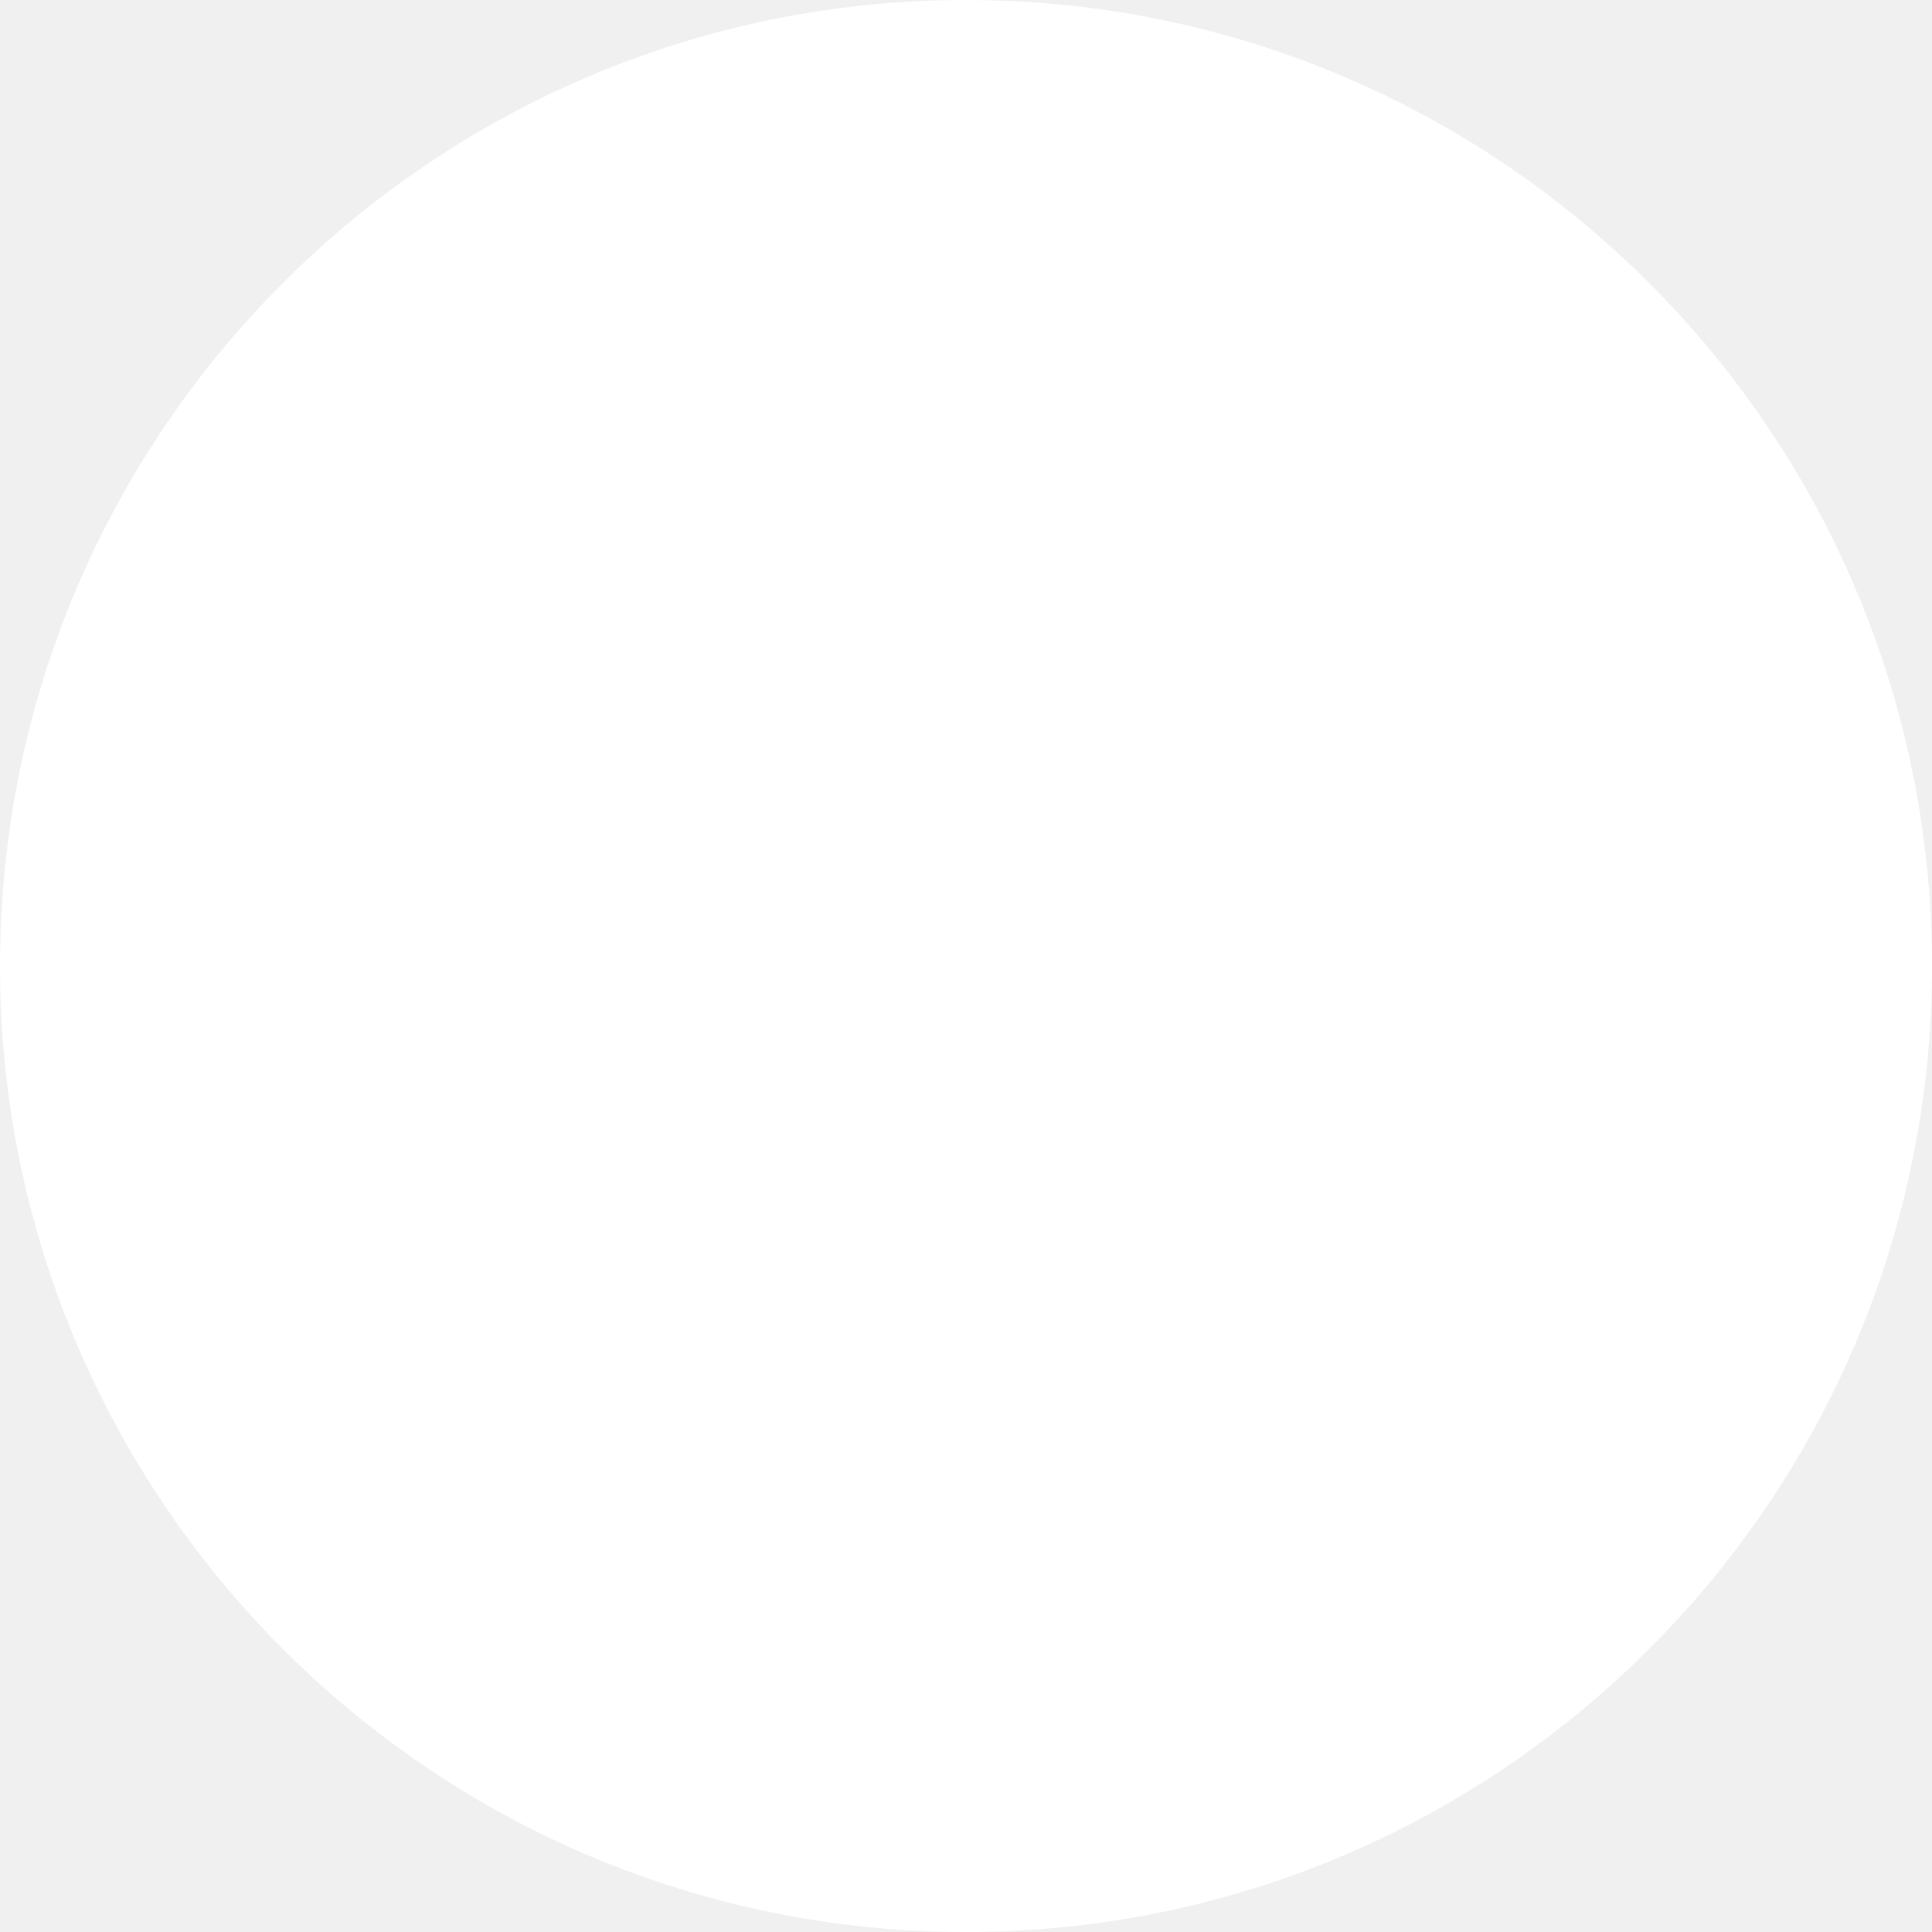
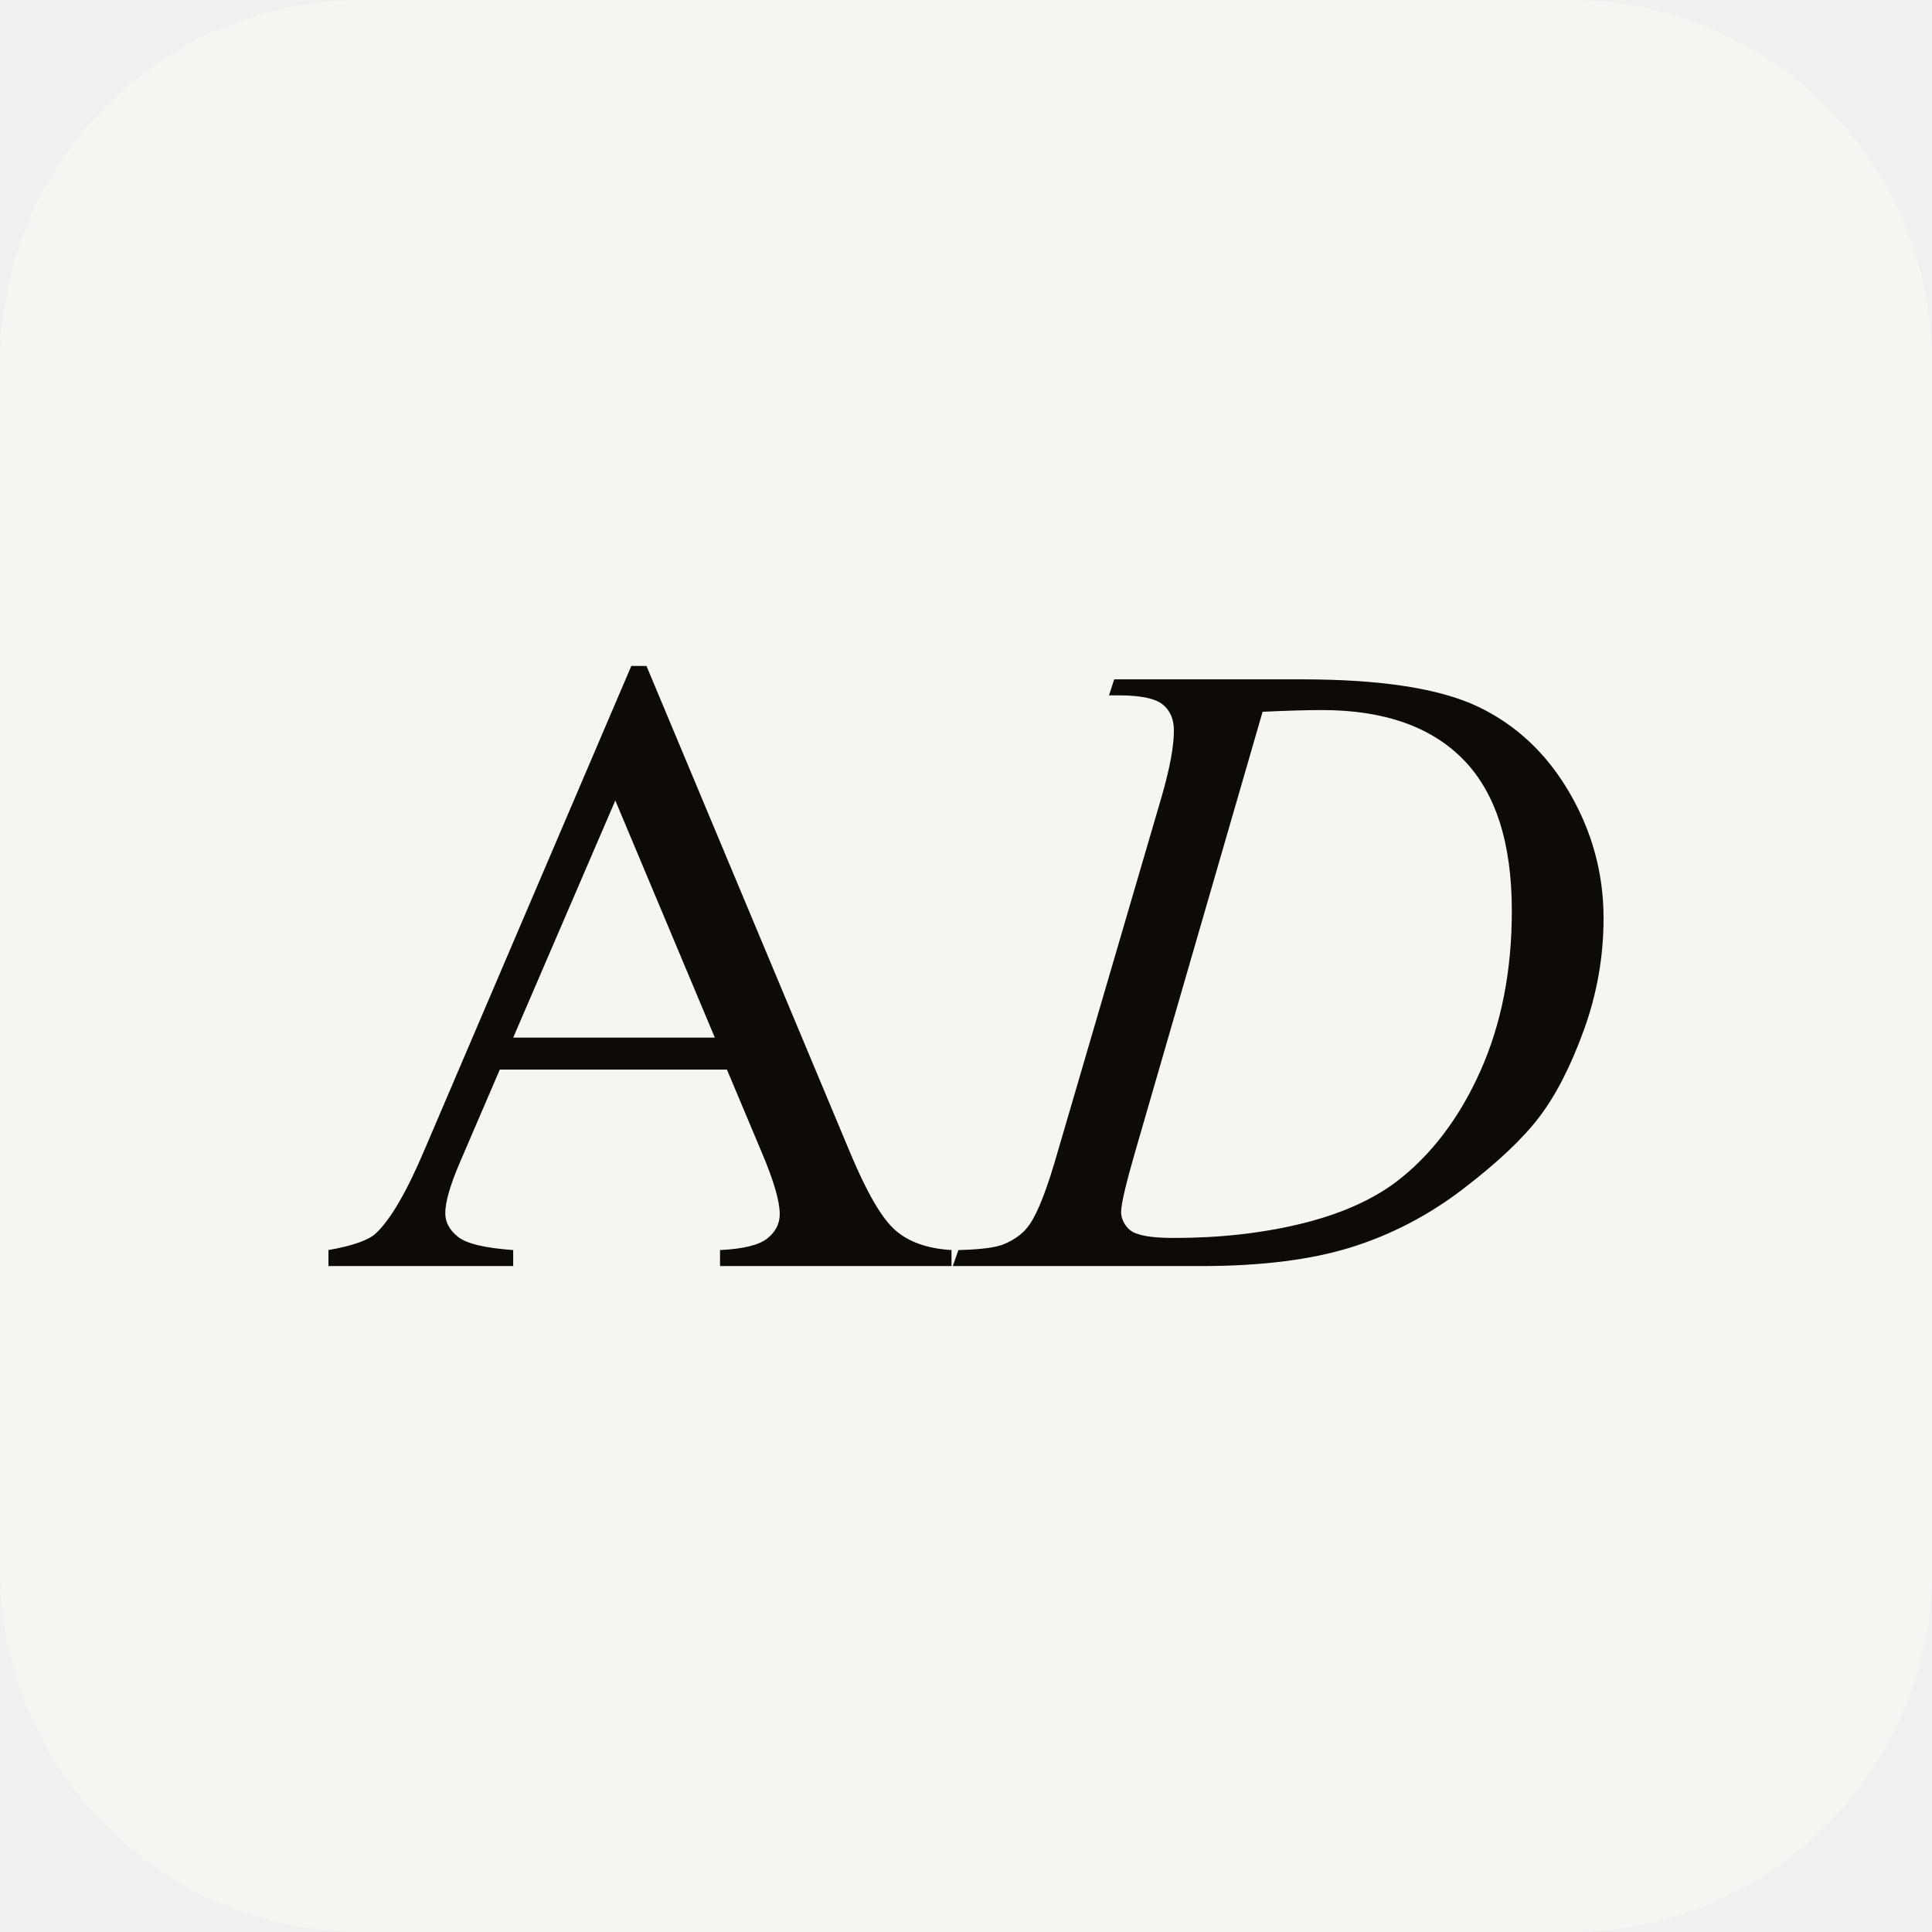
- <svg xmlns="http://www.w3.org/2000/svg" width="100" height="100" viewBox="0 0 100 100">
-   <circle cx="50" cy="50" r="50" fill="white" />
+ <svg xmlns="http://www.w3.org/2000/svg" viewBox="0 0 512 512">
+   <rect width="512" height="512" rx="96" fill="#f7f5f1" />
+   <g fill="#0e0a07">
+     <path d="M192.649 283.463H132.448L121.899 308.002Q118 317.06 118 321.532Q118 325.087 121.383 327.782Q124.766 330.476 136.003 331.279V335.522H87.04V331.279Q96.787 329.559 99.653 326.807Q105.501 321.303 112.611 304.447L167.307 176.478H171.32L225.443 305.823Q231.979 321.418 237.312 326.062Q242.644 330.706 252.161 331.279V335.522H190.814V331.279Q200.102 330.82 203.37 328.183Q206.638 325.546 206.638 321.762Q206.638 316.716 202.051 305.823ZM189.438 274.977 163.064 212.14 136.003 274.977Z" />
+     <path d="M293.895 184.276 295.271 180.033H344.922Q376.456 180.033 391.649 187.257Q406.843 194.481 415.901 210.018Q424.96 225.556 424.96 243.329Q424.96 258.58 419.743 272.971Q414.525 287.362 407.932 296.019Q401.339 304.676 387.693 315.111Q374.048 325.546 358.109 330.534Q342.17 335.522 318.319 335.522H252.5L253.991 331.279Q263.05 331.05 266.146 329.674Q270.732 327.724 272.911 324.399Q276.236 319.583 280.365 305.02L307.885 210.993Q311.095 199.87 311.095 193.564Q311.095 189.092 308.114 186.684Q305.133 184.276 296.418 184.276ZM334.602 188.633 300.89 305.02Q297.106 318.092 297.106 321.188Q297.106 323.023 298.31 324.743Q299.514 326.463 301.578 327.036Q304.559 328.068 311.21 328.068Q329.213 328.068 344.636 324.342Q360.058 320.615 369.92 313.276Q383.909 302.612 392.28 283.921Q400.651 265.231 400.651 241.38Q400.651 214.433 387.808 201.304Q374.965 188.174 350.312 188.174Q344.234 188.174 334.602 188.633Z" />
+   </g>
</svg>
